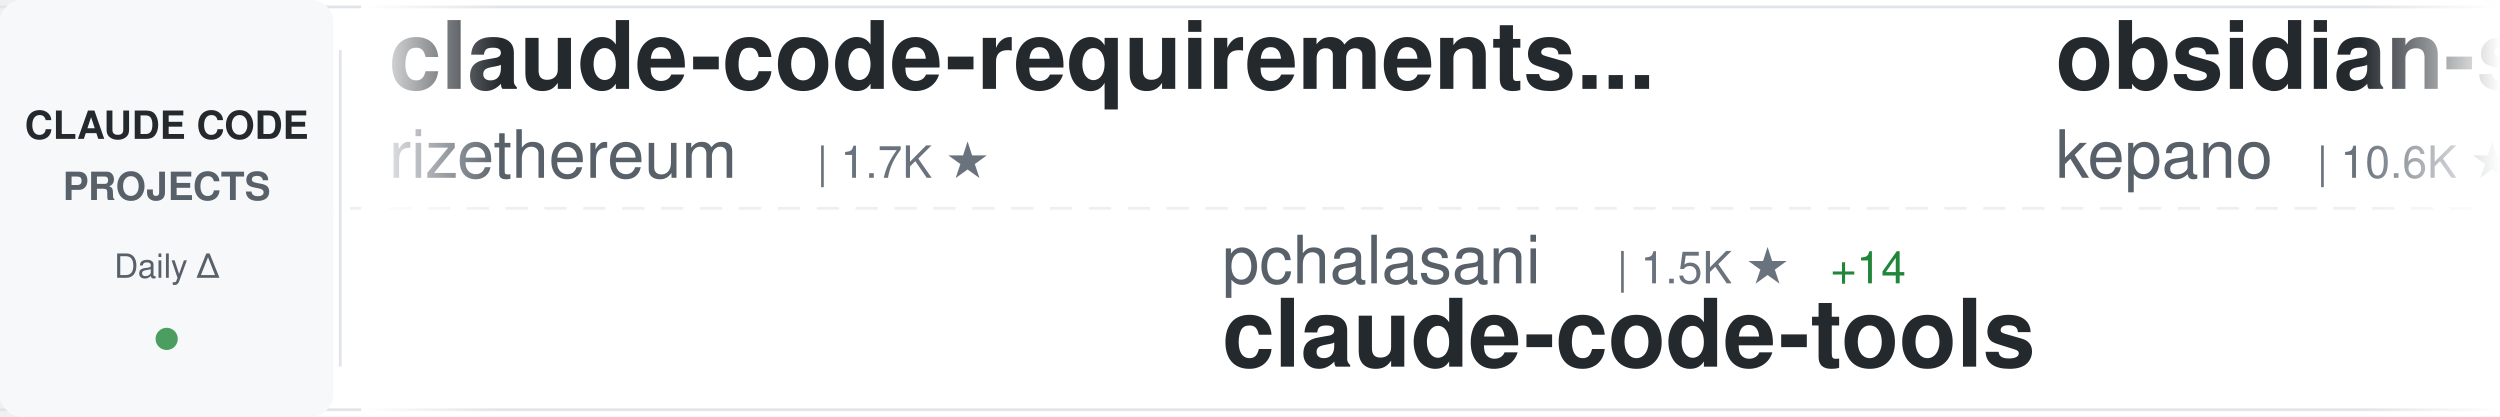
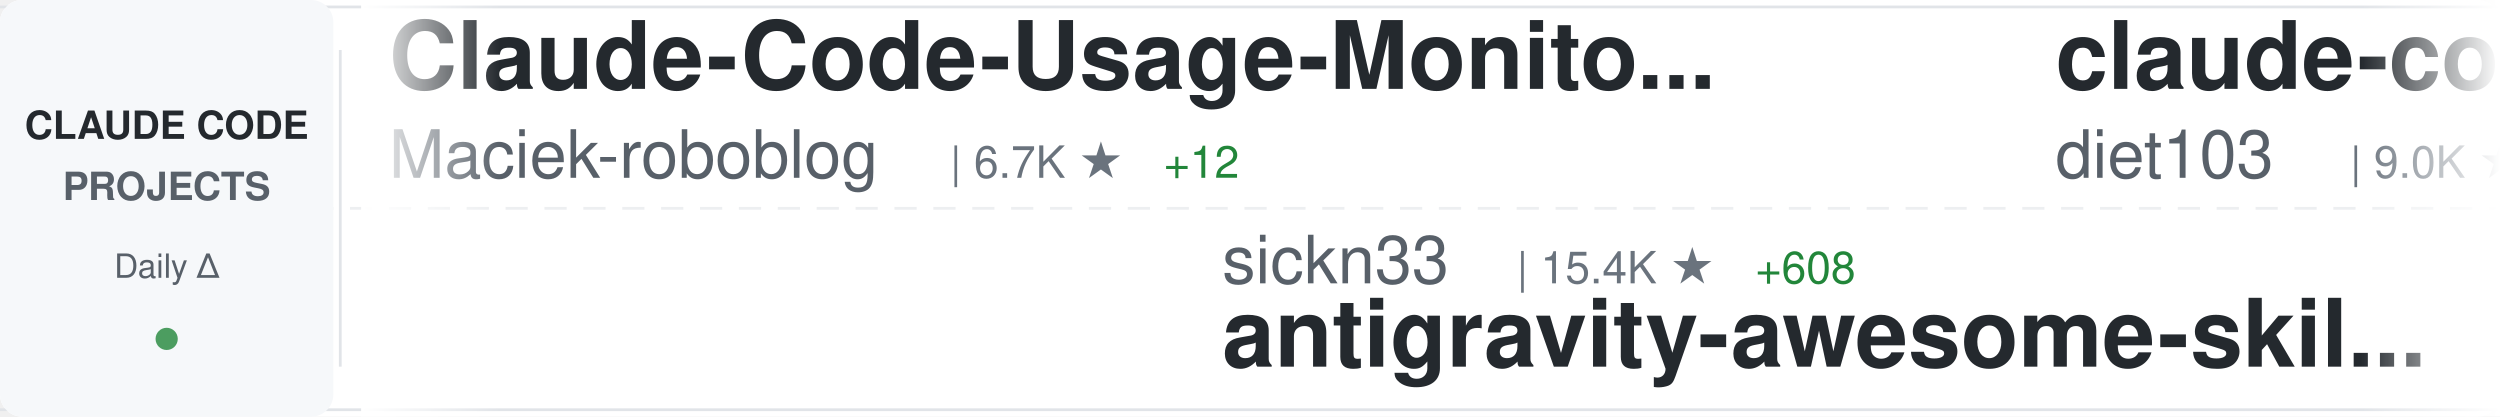
<svg xmlns="http://www.w3.org/2000/svg" width="900" height="150">
  <defs>
    <linearGradient id="awesomeLeftFade" x1="0%" y1="0%" x2="100%" y2="0%">
      <stop offset="0%" style="stop-color:#ffffff;stop-opacity:1" />
      <stop offset="100%" style="stop-color:#ffffff;stop-opacity:0" />
    </linearGradient>
    <linearGradient id="awesomeRightFade" x1="0%" y1="0%" x2="100%" y2="0%">
      <stop offset="0%" style="stop-color:#ffffff;stop-opacity:0" />
      <stop offset="100%" style="stop-color:#ffffff;stop-opacity:1" />
    </linearGradient>
  </defs>
  <rect width="900" height="150" fill="#ffffff" rx="8" />
  <rect x="0" y="2" width="900" height="1" fill="#e1e4e8" />
  <rect x="0" y="147" width="900" height="1" fill="#e1e4e8" />
  <line x1="0" y1="75" x2="900" y2="75" stroke="#e1e4e8" stroke-width="1" stroke-dasharray="8 6" opacity="0.6" />
  <rect x="0" y="0" width="120" height="150" fill="#f6f8fa" rx="8" />
  <text x="60" y="50" font-family="-apple-system, BlinkMacSystemFont, 'Segoe UI', Helvetica, Arial, sans-serif" font-size="14" font-weight="600" fill="#24292e" text-anchor="middle">CLAUDE CODE</text>
  <text x="60" y="72" font-family="-apple-system, BlinkMacSystemFont, 'Segoe UI', Helvetica, Arial, sans-serif" font-size="14" font-weight="600" fill="#586069" text-anchor="middle">PROJECTS</text>
  <text x="60" y="100" font-family="-apple-system, BlinkMacSystemFont, 'Segoe UI', Helvetica, Arial, sans-serif" font-size="12" font-weight="500" fill="#586069" text-anchor="middle">Daily Δ</text>
  <circle cx="60" cy="122" r="4" fill="#22863a" opacity="0.8" />
  <rect x="122" y="18" width="1" height="114" fill="#e1e4e8" />
  <clipPath id="awesomeTickerClip">
    <rect x="130" y="0" width="770" height="150" />
  </clipPath>
  <g clip-path="url(#awesomeTickerClip)">
    <g id="awesomeTickerItems">
      <animateTransform attributeName="transform" attributeType="XML" type="translate" from="0 0" to="-3000 0" dur="54s" repeatCount="indefinite" />
      <g transform="translate(0, 0)">
-         <text x="140" y="32" font-family="-apple-system, BlinkMacSystemFont, 'Segoe UI', Helvetica, Arial, sans-serif" font-size="34" font-weight="600" fill="#24292e">claude-code-requirements...</text>
-         <text x="140" y="64" font-family="-apple-system, BlinkMacSystemFont, 'Segoe UI', Helvetica, Arial, sans-serif" font-size="24" font-weight="400" fill="#586069">rizethereum</text>
-         <text x="294" y="64" font-family="-apple-system, BlinkMacSystemFont, 'Segoe UI', Helvetica, Arial, sans-serif" font-size="16" font-weight="500" fill="#6a737d">| 1.7K ★</text>
+         <text x="140" y="32" font-family="-apple-system, BlinkMacSystemFont, 'Segoe UI', Helvetica, Arial, sans-serif" font-size="34" font-weight="600" fill="#24292e">Claude-Code-Usage-Monito...</text>
+         <text x="140" y="64" font-family="-apple-system, BlinkMacSystemFont, 'Segoe UI', Helvetica, Arial, sans-serif" font-size="24" font-weight="400" fill="#586069">Maciek-roboblog</text>
+         <text x="342" y="64" font-family="-apple-system, BlinkMacSystemFont, 'Segoe UI', Helvetica, Arial, sans-serif" font-size="16" font-weight="500" fill="#6a737d">| 6.7K ★</text>
+         <text x="419" y="64" font-family="-apple-system, BlinkMacSystemFont, 'Segoe UI', Helvetica, Arial, sans-serif" font-size="16" font-weight="500" fill="#22863a"> +12</text>
      </g>
      <g transform="translate(300, 0)">
-         <text x="140" y="102" font-family="-apple-system, BlinkMacSystemFont, 'Segoe UI', Helvetica, Arial, sans-serif" font-size="24" font-weight="400" fill="#586069">pchalasani</text>
-         <text x="282" y="102" font-family="-apple-system, BlinkMacSystemFont, 'Segoe UI', Helvetica, Arial, sans-serif" font-size="16" font-weight="500" fill="#6a737d">| 1.5K ★</text>
-         <text x="359" y="102" font-family="-apple-system, BlinkMacSystemFont, 'Segoe UI', Helvetica, Arial, sans-serif" font-size="16" font-weight="500" fill="#22863a"> +14</text>
-         <text x="140" y="132" font-family="-apple-system, BlinkMacSystemFont, 'Segoe UI', Helvetica, Arial, sans-serif" font-size="34" font-weight="600" fill="#24292e">claude-code-tools</text>
+         <text x="140" y="102" font-family="-apple-system, BlinkMacSystemFont, 'Segoe UI', Helvetica, Arial, sans-serif" font-size="24" font-weight="400" fill="#586069">sickn33</text>
+         <text x="246" y="102" font-family="-apple-system, BlinkMacSystemFont, 'Segoe UI', Helvetica, Arial, sans-serif" font-size="16" font-weight="500" fill="#6a737d">| 15.4K ★</text>
+         <text x="332" y="102" font-family="-apple-system, BlinkMacSystemFont, 'Segoe UI', Helvetica, Arial, sans-serif" font-size="16" font-weight="500" fill="#22863a"> +608</text>
+         <text x="140" y="132" font-family="-apple-system, BlinkMacSystemFont, 'Segoe UI', Helvetica, Arial, sans-serif" font-size="34" font-weight="600" fill="#24292e">antigravity-awesome-skil...</text>
      </g>
      <g transform="translate(600, 0)">
-         <text x="140" y="32" font-family="-apple-system, BlinkMacSystemFont, 'Segoe UI', Helvetica, Arial, sans-serif" font-size="34" font-weight="600" fill="#24292e">obsidian-skills</text>
-         <text x="140" y="64" font-family="-apple-system, BlinkMacSystemFont, 'Segoe UI', Helvetica, Arial, sans-serif" font-size="24" font-weight="400" fill="#586069">kepano</text>
-         <text x="234" y="64" font-family="-apple-system, BlinkMacSystemFont, 'Segoe UI', Helvetica, Arial, sans-serif" font-size="16" font-weight="500" fill="#6a737d">| 10.6K ★</text>
-         <text x="320" y="64" font-family="-apple-system, BlinkMacSystemFont, 'Segoe UI', Helvetica, Arial, sans-serif" font-size="16" font-weight="500" fill="#22863a"> +126</text>
+         <text x="140" y="32" font-family="-apple-system, BlinkMacSystemFont, 'Segoe UI', Helvetica, Arial, sans-serif" font-size="34" font-weight="600" fill="#24292e">claude-code-infrastructu...</text>
+         <text x="140" y="64" font-family="-apple-system, BlinkMacSystemFont, 'Segoe UI', Helvetica, Arial, sans-serif" font-size="24" font-weight="400" fill="#586069">diet103</text>
+         <text x="246" y="64" font-family="-apple-system, BlinkMacSystemFont, 'Segoe UI', Helvetica, Arial, sans-serif" font-size="16" font-weight="500" fill="#6a737d">| 9.0K ★</text>
+         <text x="323" y="64" font-family="-apple-system, BlinkMacSystemFont, 'Segoe UI', Helvetica, Arial, sans-serif" font-size="16" font-weight="500" fill="#22863a"> +13</text>
      </g>
      <g transform="translate(900, 0)">
+         <text x="140" y="102" font-family="-apple-system, BlinkMacSystemFont, 'Segoe UI', Helvetica, Arial, sans-serif" font-size="24" font-weight="400" fill="#586069">Njengah</text>
+         <text x="246" y="102" font-family="-apple-system, BlinkMacSystemFont, 'Segoe UI', Helvetica, Arial, sans-serif" font-size="16" font-weight="500" fill="#6a737d">| 1.4K ★</text>
+         <text x="140" y="132" font-family="-apple-system, BlinkMacSystemFont, 'Segoe UI', Helvetica, Arial, sans-serif" font-size="34" font-weight="600" fill="#24292e">claude-code-cheat-sheet</text>
+       </g>
+       <g transform="translate(1200, 0)">
+         <text x="140" y="32" font-family="-apple-system, BlinkMacSystemFont, 'Segoe UI', Helvetica, Arial, sans-serif" font-size="34" font-weight="600" fill="#24292e">wechat-bot</text>
+         <text x="140" y="64" font-family="-apple-system, BlinkMacSystemFont, 'Segoe UI', Helvetica, Arial, sans-serif" font-size="24" font-weight="400" fill="#586069">cixingguangming55555</text>
+         <text x="402" y="64" font-family="-apple-system, BlinkMacSystemFont, 'Segoe UI', Helvetica, Arial, sans-serif" font-size="16" font-weight="500" fill="#6a737d">| 2.5K ★</text>
+         <text x="479" y="64" font-family="-apple-system, BlinkMacSystemFont, 'Segoe UI', Helvetica, Arial, sans-serif" font-size="16" font-weight="500" fill="#22863a"> +1</text>
+       </g>
+       <g transform="translate(1500, 0)">
+         <text x="140" y="102" font-family="-apple-system, BlinkMacSystemFont, 'Segoe UI', Helvetica, Arial, sans-serif" font-size="24" font-weight="400" fill="#586069">jeremylongshore</text>
+         <text x="342" y="102" font-family="-apple-system, BlinkMacSystemFont, 'Segoe UI', Helvetica, Arial, sans-serif" font-size="16" font-weight="500" fill="#6a737d">| 1.4K ★</text>
+         <text x="419" y="102" font-family="-apple-system, BlinkMacSystemFont, 'Segoe UI', Helvetica, Arial, sans-serif" font-size="16" font-weight="500" fill="#22863a"> +6</text>
+         <text x="140" y="132" font-family="-apple-system, BlinkMacSystemFont, 'Segoe UI', Helvetica, Arial, sans-serif" font-size="34" font-weight="600" fill="#24292e">claude-code-plugins-plus...</text>
+       </g>
+       <g transform="translate(1800, 0)">
+         <text x="140" y="32" font-family="-apple-system, BlinkMacSystemFont, 'Segoe UI', Helvetica, Arial, sans-serif" font-size="34" font-weight="600" fill="#24292e">spec-kit</text>
+         <text x="140" y="64" font-family="-apple-system, BlinkMacSystemFont, 'Segoe UI', Helvetica, Arial, sans-serif" font-size="24" font-weight="400" fill="#586069">github</text>
+         <text x="234" y="64" font-family="-apple-system, BlinkMacSystemFont, 'Segoe UI', Helvetica, Arial, sans-serif" font-size="16" font-weight="500" fill="#6a737d">| 71.9K ★</text>
+         <text x="320" y="64" font-family="-apple-system, BlinkMacSystemFont, 'Segoe UI', Helvetica, Arial, sans-serif" font-size="16" font-weight="500" fill="#22863a"> +288</text>
+       </g>
+       <g transform="translate(2100, 0)">
+         <text x="140" y="102" font-family="-apple-system, BlinkMacSystemFont, 'Segoe UI', Helvetica, Arial, sans-serif" font-size="24" font-weight="400" fill="#586069">eyaltoledano</text>
+         <text x="306" y="102" font-family="-apple-system, BlinkMacSystemFont, 'Segoe UI', Helvetica, Arial, sans-serif" font-size="16" font-weight="500" fill="#6a737d">| 25.6K ★</text>
+         <text x="392" y="102" font-family="-apple-system, BlinkMacSystemFont, 'Segoe UI', Helvetica, Arial, sans-serif" font-size="16" font-weight="500" fill="#22863a"> +20</text>
+         <text x="140" y="132" font-family="-apple-system, BlinkMacSystemFont, 'Segoe UI', Helvetica, Arial, sans-serif" font-size="34" font-weight="600" fill="#24292e">claude-task-master</text>
+       </g>
+       <g transform="translate(2400, 0)">
+         <text x="140" y="32" font-family="-apple-system, BlinkMacSystemFont, 'Segoe UI', Helvetica, Arial, sans-serif" font-size="34" font-weight="600" fill="#24292e">opencode</text>
+         <text x="140" y="64" font-family="-apple-system, BlinkMacSystemFont, 'Segoe UI', Helvetica, Arial, sans-serif" font-size="24" font-weight="400" fill="#586069">anomalyco</text>
+         <text x="270" y="64" font-family="-apple-system, BlinkMacSystemFont, 'Segoe UI', Helvetica, Arial, sans-serif" font-size="16" font-weight="500" fill="#6a737d">| 110.5K ★</text>
+         <text x="365" y="64" font-family="-apple-system, BlinkMacSystemFont, 'Segoe UI', Helvetica, Arial, sans-serif" font-size="16" font-weight="500" fill="#22863a"> +877</text>
+       </g>
+       <g transform="translate(2700, 0)">
        <text x="140" y="102" font-family="-apple-system, BlinkMacSystemFont, 'Segoe UI', Helvetica, Arial, sans-serif" font-size="24" font-weight="400" fill="#586069">darcyegb</text>
-         <text x="258" y="102" font-family="-apple-system, BlinkMacSystemFont, 'Segoe UI', Helvetica, Arial, sans-serif" font-size="16" font-weight="500" fill="#6a737d">| 565 ★</text>
+         <text x="258" y="102" font-family="-apple-system, BlinkMacSystemFont, 'Segoe UI', Helvetica, Arial, sans-serif" font-size="16" font-weight="500" fill="#6a737d">| 566 ★</text>
        <text x="326" y="102" font-family="-apple-system, BlinkMacSystemFont, 'Segoe UI', Helvetica, Arial, sans-serif" font-size="16" font-weight="500" fill="#22863a"> +2</text>
        <text x="140" y="132" font-family="-apple-system, BlinkMacSystemFont, 'Segoe UI', Helvetica, Arial, sans-serif" font-size="34" font-weight="600" fill="#24292e">ClaudeCodeAgents</text>
      </g>
-       <g transform="translate(1200, 0)">
-         <text x="140" y="32" font-family="-apple-system, BlinkMacSystemFont, 'Segoe UI', Helvetica, Arial, sans-serif" font-size="34" font-weight="600" fill="#24292e">claude-code-chat</text>
-         <text x="140" y="64" font-family="-apple-system, BlinkMacSystemFont, 'Segoe UI', Helvetica, Arial, sans-serif" font-size="24" font-weight="400" fill="#586069">andrepimenta</text>
-         <text x="306" y="64" font-family="-apple-system, BlinkMacSystemFont, 'Segoe UI', Helvetica, Arial, sans-serif" font-size="16" font-weight="500" fill="#6a737d">| 991 ★</text>
-         <text x="374" y="64" font-family="-apple-system, BlinkMacSystemFont, 'Segoe UI', Helvetica, Arial, sans-serif" font-size="16" font-weight="500" fill="#22863a"> +1</text>
-       </g>
-       <g transform="translate(1500, 0)">
-         <text x="140" y="102" font-family="-apple-system, BlinkMacSystemFont, 'Segoe UI', Helvetica, Arial, sans-serif" font-size="24" font-weight="400" fill="#586069">affaan-m</text>
-         <text x="258" y="102" font-family="-apple-system, BlinkMacSystemFont, 'Segoe UI', Helvetica, Arial, sans-serif" font-size="16" font-weight="500" fill="#6a737d">| 51.5K ★</text>
-         <text x="344" y="102" font-family="-apple-system, BlinkMacSystemFont, 'Segoe UI', Helvetica, Arial, sans-serif" font-size="16" font-weight="500" fill="#22863a"> +848</text>
-         <text x="140" y="132" font-family="-apple-system, BlinkMacSystemFont, 'Segoe UI', Helvetica, Arial, sans-serif" font-size="34" font-weight="600" fill="#24292e">everything-claude-code</text>
-       </g>
-       <g transform="translate(1800, 0)">
-         <text x="140" y="32" font-family="-apple-system, BlinkMacSystemFont, 'Segoe UI', Helvetica, Arial, sans-serif" font-size="34" font-weight="600" fill="#24292e">oh-my-opencode</text>
-         <text x="140" y="64" font-family="-apple-system, BlinkMacSystemFont, 'Segoe UI', Helvetica, Arial, sans-serif" font-size="24" font-weight="400" fill="#586069">code-yeongyu</text>
-         <text x="306" y="64" font-family="-apple-system, BlinkMacSystemFont, 'Segoe UI', Helvetica, Arial, sans-serif" font-size="16" font-weight="500" fill="#6a737d">| 34.1K ★</text>
-         <text x="392" y="64" font-family="-apple-system, BlinkMacSystemFont, 'Segoe UI', Helvetica, Arial, sans-serif" font-size="16" font-weight="500" fill="#22863a"> +423</text>
-       </g>
-       <g transform="translate(2100, 0)">
-         <text x="140" y="102" font-family="-apple-system, BlinkMacSystemFont, 'Segoe UI', Helvetica, Arial, sans-serif" font-size="24" font-weight="400" fill="#586069">anomalyco</text>
-         <text x="270" y="102" font-family="-apple-system, BlinkMacSystemFont, 'Segoe UI', Helvetica, Arial, sans-serif" font-size="16" font-weight="500" fill="#6a737d">| 110.2K ★</text>
-         <text x="365" y="102" font-family="-apple-system, BlinkMacSystemFont, 'Segoe UI', Helvetica, Arial, sans-serif" font-size="16" font-weight="500" fill="#22863a"> +816</text>
-         <text x="140" y="132" font-family="-apple-system, BlinkMacSystemFont, 'Segoe UI', Helvetica, Arial, sans-serif" font-size="34" font-weight="600" fill="#24292e">opencode</text>
-       </g>
-       <g transform="translate(2400, 0)">
-         <text x="140" y="32" font-family="-apple-system, BlinkMacSystemFont, 'Segoe UI', Helvetica, Arial, sans-serif" font-size="34" font-weight="600" fill="#24292e">edmunds-claude-code</text>
-         <text x="140" y="64" font-family="-apple-system, BlinkMacSystemFont, 'Segoe UI', Helvetica, Arial, sans-serif" font-size="24" font-weight="400" fill="#586069">edmund-io</text>
-         <text x="270" y="64" font-family="-apple-system, BlinkMacSystemFont, 'Segoe UI', Helvetica, Arial, sans-serif" font-size="16" font-weight="500" fill="#6a737d">| 1.2K ★</text>
-         <text x="347" y="64" font-family="-apple-system, BlinkMacSystemFont, 'Segoe UI', Helvetica, Arial, sans-serif" font-size="16" font-weight="500" fill="#22863a"> +7</text>
-       </g>
-       <g transform="translate(2700, 0)">
-         <text x="140" y="102" font-family="-apple-system, BlinkMacSystemFont, 'Segoe UI', Helvetica, Arial, sans-serif" font-size="24" font-weight="400" fill="#586069">anthropics</text>
-         <text x="282" y="102" font-family="-apple-system, BlinkMacSystemFont, 'Segoe UI', Helvetica, Arial, sans-serif" font-size="16" font-weight="500" fill="#6a737d">| 69.9K ★</text>
-         <text x="368" y="102" font-family="-apple-system, BlinkMacSystemFont, 'Segoe UI', Helvetica, Arial, sans-serif" font-size="16" font-weight="500" fill="#22863a"> +411</text>
-         <text x="140" y="132" font-family="-apple-system, BlinkMacSystemFont, 'Segoe UI', Helvetica, Arial, sans-serif" font-size="34" font-weight="600" fill="#24292e">claude-code</text>
-       </g>
      <g transform="translate(3000, 0)">
-         <text x="140" y="32" font-family="-apple-system, BlinkMacSystemFont, 'Segoe UI', Helvetica, Arial, sans-serif" font-size="34" font-weight="600" fill="#24292e">claude-code-requirements...</text>
-         <text x="140" y="64" font-family="-apple-system, BlinkMacSystemFont, 'Segoe UI', Helvetica, Arial, sans-serif" font-size="24" font-weight="400" fill="#586069">rizethereum</text>
-         <text x="294" y="64" font-family="-apple-system, BlinkMacSystemFont, 'Segoe UI', Helvetica, Arial, sans-serif" font-size="16" font-weight="500" fill="#6a737d">| 1.7K ★</text>
+         <text x="140" y="32" font-family="-apple-system, BlinkMacSystemFont, 'Segoe UI', Helvetica, Arial, sans-serif" font-size="34" font-weight="600" fill="#24292e">Claude-Code-Usage-Monito...</text>
+         <text x="140" y="64" font-family="-apple-system, BlinkMacSystemFont, 'Segoe UI', Helvetica, Arial, sans-serif" font-size="24" font-weight="400" fill="#586069">Maciek-roboblog</text>
+         <text x="342" y="64" font-family="-apple-system, BlinkMacSystemFont, 'Segoe UI', Helvetica, Arial, sans-serif" font-size="16" font-weight="500" fill="#6a737d">| 6.7K ★</text>
+         <text x="419" y="64" font-family="-apple-system, BlinkMacSystemFont, 'Segoe UI', Helvetica, Arial, sans-serif" font-size="16" font-weight="500" fill="#22863a"> +12</text>
      </g>
      <g transform="translate(3300, 0)">
-         <text x="140" y="102" font-family="-apple-system, BlinkMacSystemFont, 'Segoe UI', Helvetica, Arial, sans-serif" font-size="24" font-weight="400" fill="#586069">pchalasani</text>
-         <text x="282" y="102" font-family="-apple-system, BlinkMacSystemFont, 'Segoe UI', Helvetica, Arial, sans-serif" font-size="16" font-weight="500" fill="#6a737d">| 1.5K ★</text>
-         <text x="359" y="102" font-family="-apple-system, BlinkMacSystemFont, 'Segoe UI', Helvetica, Arial, sans-serif" font-size="16" font-weight="500" fill="#22863a"> +14</text>
-         <text x="140" y="132" font-family="-apple-system, BlinkMacSystemFont, 'Segoe UI', Helvetica, Arial, sans-serif" font-size="34" font-weight="600" fill="#24292e">claude-code-tools</text>
+         <text x="140" y="102" font-family="-apple-system, BlinkMacSystemFont, 'Segoe UI', Helvetica, Arial, sans-serif" font-size="24" font-weight="400" fill="#586069">sickn33</text>
+         <text x="246" y="102" font-family="-apple-system, BlinkMacSystemFont, 'Segoe UI', Helvetica, Arial, sans-serif" font-size="16" font-weight="500" fill="#6a737d">| 15.4K ★</text>
+         <text x="332" y="102" font-family="-apple-system, BlinkMacSystemFont, 'Segoe UI', Helvetica, Arial, sans-serif" font-size="16" font-weight="500" fill="#22863a"> +608</text>
+         <text x="140" y="132" font-family="-apple-system, BlinkMacSystemFont, 'Segoe UI', Helvetica, Arial, sans-serif" font-size="34" font-weight="600" fill="#24292e">antigravity-awesome-skil...</text>
      </g>
      <g transform="translate(3600, 0)">
-         <text x="140" y="32" font-family="-apple-system, BlinkMacSystemFont, 'Segoe UI', Helvetica, Arial, sans-serif" font-size="34" font-weight="600" fill="#24292e">obsidian-skills</text>
-         <text x="140" y="64" font-family="-apple-system, BlinkMacSystemFont, 'Segoe UI', Helvetica, Arial, sans-serif" font-size="24" font-weight="400" fill="#586069">kepano</text>
-         <text x="234" y="64" font-family="-apple-system, BlinkMacSystemFont, 'Segoe UI', Helvetica, Arial, sans-serif" font-size="16" font-weight="500" fill="#6a737d">| 10.6K ★</text>
-         <text x="320" y="64" font-family="-apple-system, BlinkMacSystemFont, 'Segoe UI', Helvetica, Arial, sans-serif" font-size="16" font-weight="500" fill="#22863a"> +126</text>
+         <text x="140" y="32" font-family="-apple-system, BlinkMacSystemFont, 'Segoe UI', Helvetica, Arial, sans-serif" font-size="34" font-weight="600" fill="#24292e">claude-code-infrastructu...</text>
+         <text x="140" y="64" font-family="-apple-system, BlinkMacSystemFont, 'Segoe UI', Helvetica, Arial, sans-serif" font-size="24" font-weight="400" fill="#586069">diet103</text>
+         <text x="246" y="64" font-family="-apple-system, BlinkMacSystemFont, 'Segoe UI', Helvetica, Arial, sans-serif" font-size="16" font-weight="500" fill="#6a737d">| 9.0K ★</text>
+         <text x="323" y="64" font-family="-apple-system, BlinkMacSystemFont, 'Segoe UI', Helvetica, Arial, sans-serif" font-size="16" font-weight="500" fill="#22863a"> +13</text>
      </g>
      <g transform="translate(3900, 0)">
-         <text x="140" y="102" font-family="-apple-system, BlinkMacSystemFont, 'Segoe UI', Helvetica, Arial, sans-serif" font-size="24" font-weight="400" fill="#586069">darcyegb</text>
-         <text x="258" y="102" font-family="-apple-system, BlinkMacSystemFont, 'Segoe UI', Helvetica, Arial, sans-serif" font-size="16" font-weight="500" fill="#6a737d">| 565 ★</text>
-         <text x="326" y="102" font-family="-apple-system, BlinkMacSystemFont, 'Segoe UI', Helvetica, Arial, sans-serif" font-size="16" font-weight="500" fill="#22863a"> +2</text>
-         <text x="140" y="132" font-family="-apple-system, BlinkMacSystemFont, 'Segoe UI', Helvetica, Arial, sans-serif" font-size="34" font-weight="600" fill="#24292e">ClaudeCodeAgents</text>
+         <text x="140" y="102" font-family="-apple-system, BlinkMacSystemFont, 'Segoe UI', Helvetica, Arial, sans-serif" font-size="24" font-weight="400" fill="#586069">Njengah</text>
+         <text x="246" y="102" font-family="-apple-system, BlinkMacSystemFont, 'Segoe UI', Helvetica, Arial, sans-serif" font-size="16" font-weight="500" fill="#6a737d">| 1.4K ★</text>
+         <text x="140" y="132" font-family="-apple-system, BlinkMacSystemFont, 'Segoe UI', Helvetica, Arial, sans-serif" font-size="34" font-weight="600" fill="#24292e">claude-code-cheat-sheet</text>
      </g>
    </g>
  </g>
  <rect x="130" y="0" width="50" height="150" fill="url(#awesomeLeftFade)" />
  <rect x="850" y="0" width="50" height="150" fill="url(#awesomeRightFade)" />
</svg>
